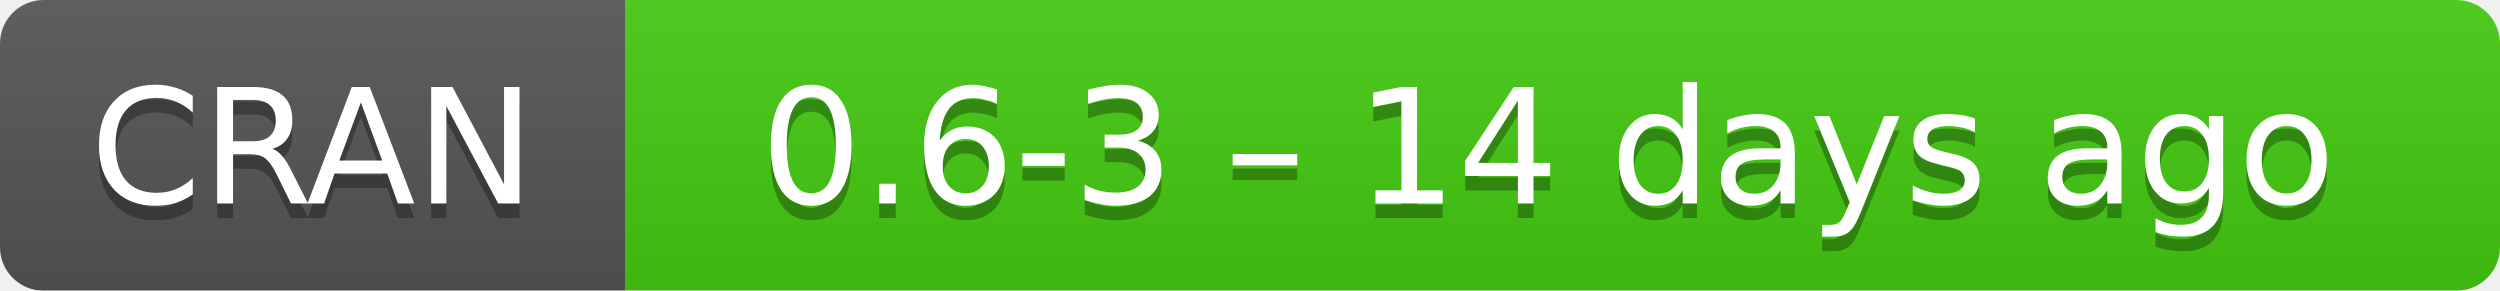
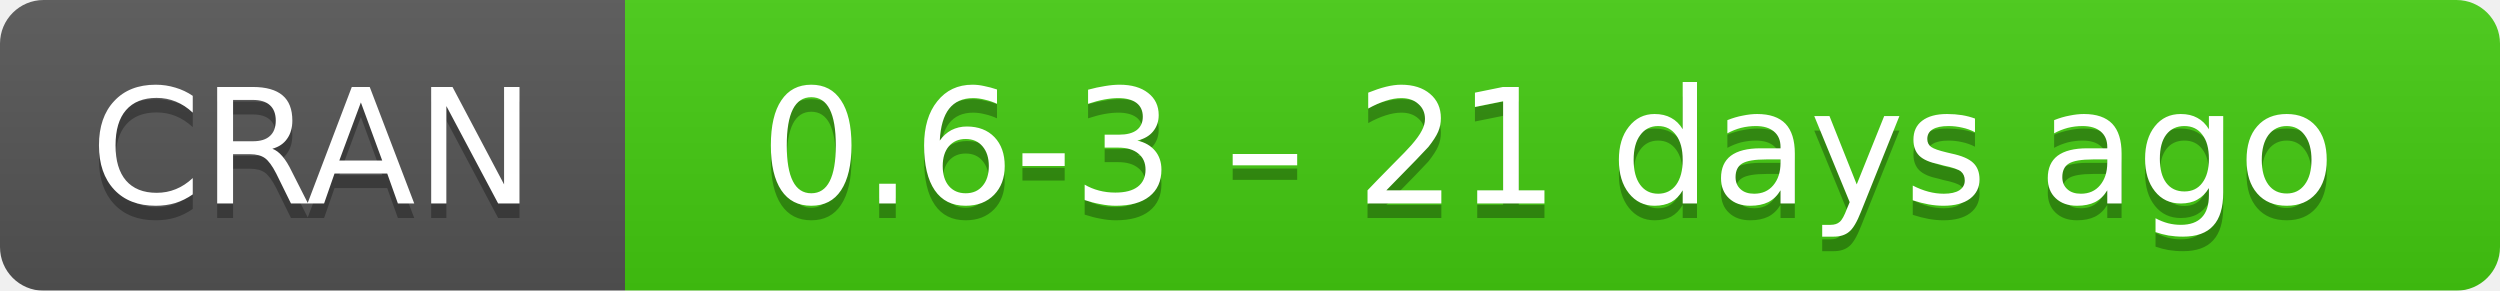
- <svg xmlns="http://www.w3.org/2000/svg" width="172" height="20" aria-label="CRAN 0.6-3 – 14 days ago">
+ <svg xmlns="http://www.w3.org/2000/svg" width="172" height="20" aria-label="CRAN 0.6-3 – 21 days ago">
  <linearGradient id="b" x2="0" y2="100%">
    <stop offset="0" stop-color="#bbb" stop-opacity=".1" />
    <stop offset="1" stop-opacity=".1" />
  </linearGradient>
  <mask id="a">
    <rect width="172" height="20" rx="3" fill="#fff" />
  </mask>
  <g mask="url(#a)">
    <path fill="#555" d="M0 0h43v20H0z" />
    <path fill="#4c1" d="M43 0h148.5v20H43z" />
    <path fill="url(#b)" d="M0 0h172v20H0z" />
  </g>
  <g fill="#fff" text-anchor="middle" font-family="DejaVu Sans,Verdana,Geneva,sans-serif" font-size="11">
    <text x="21.5" y="15" fill="#010101" fill-opacity=".3">
      CRAN
    </text>
    <text x="21.5" y="14">
      CRAN
    </text>
    <text x="106.5" y="15" fill="#010101" fill-opacity=".3">
-       0.6-3 – 14 days ago
+       0.6-3 – 21 days ago
    </text>
    <text x="106.5" y="14">
-       0.6-3 – 14 days ago
+       0.6-3 – 21 days ago
    </text>
  </g>
</svg>
